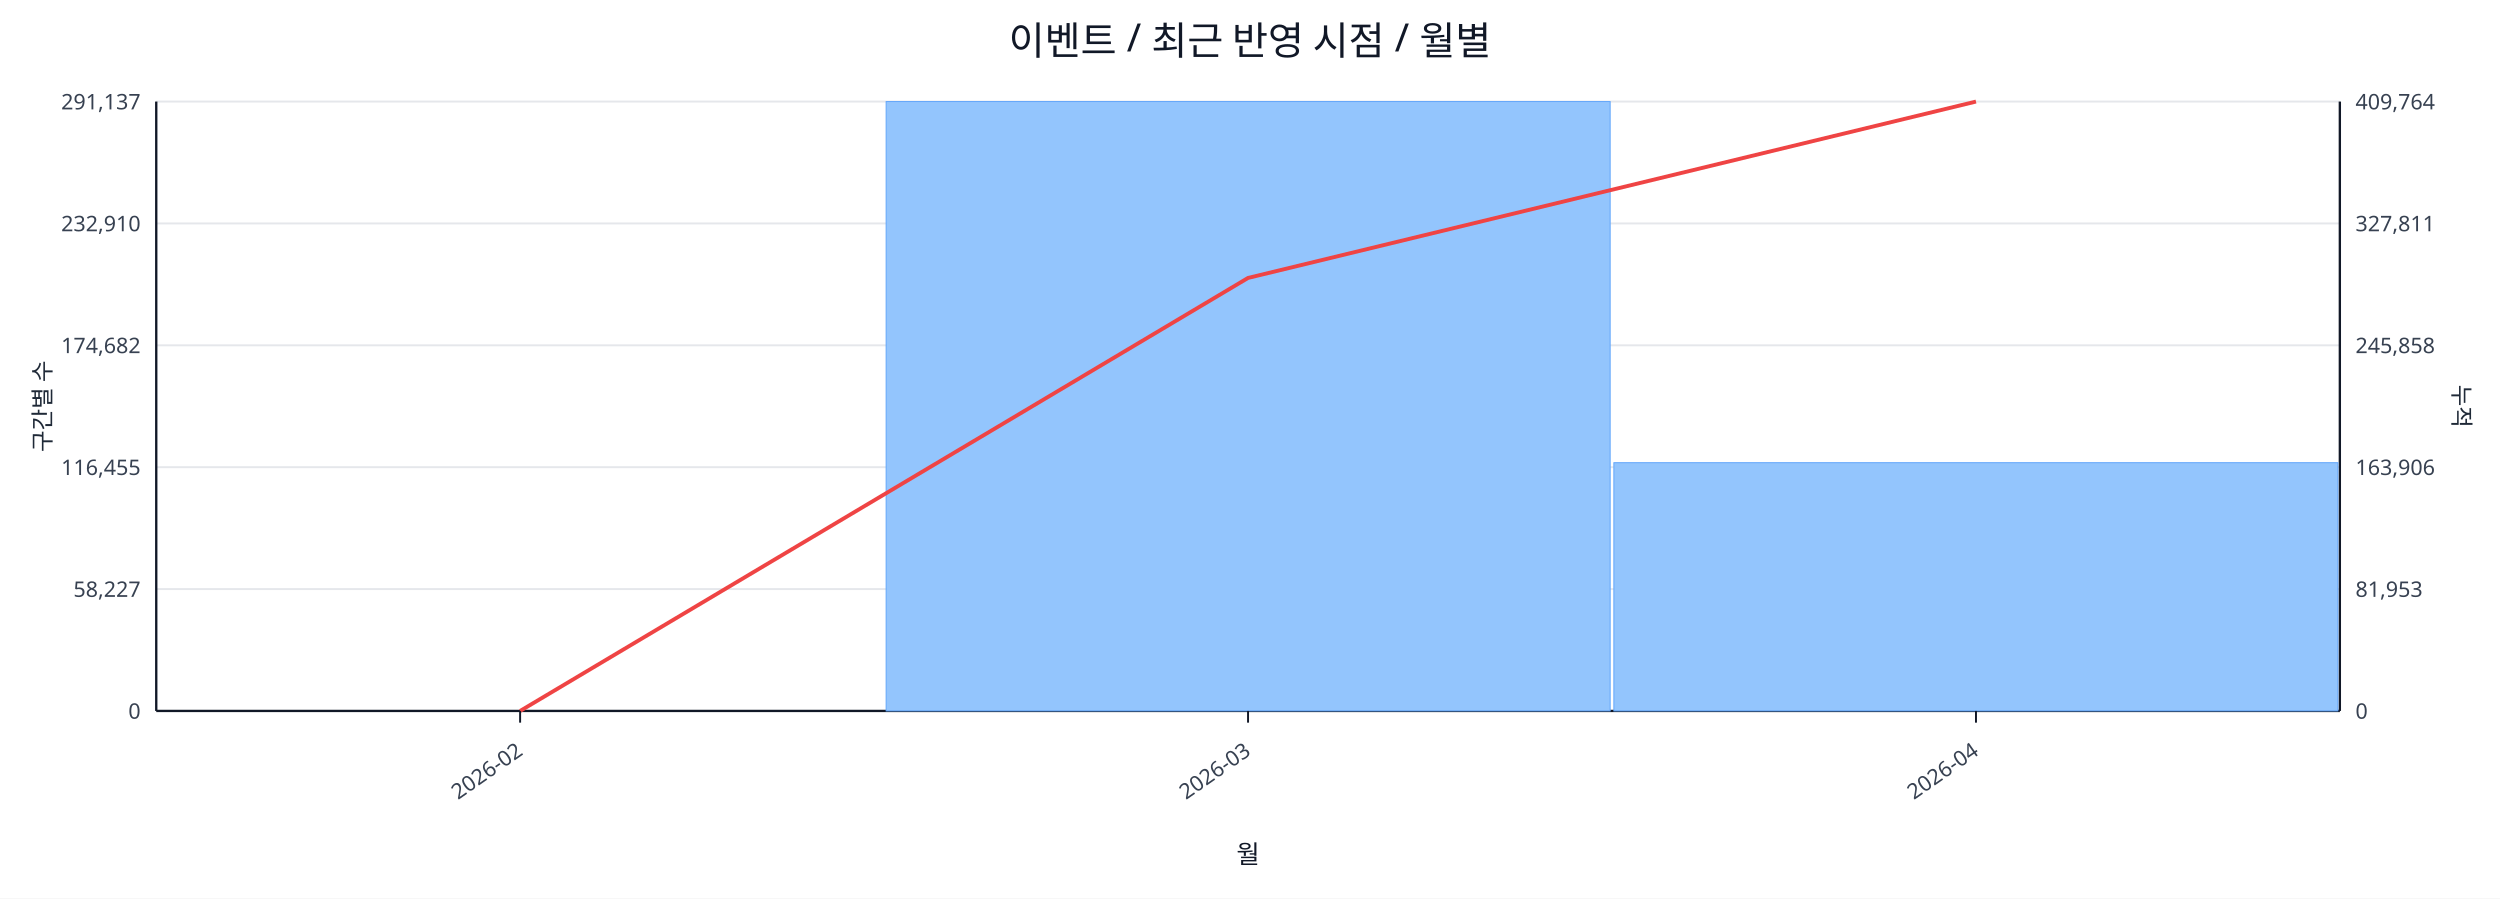
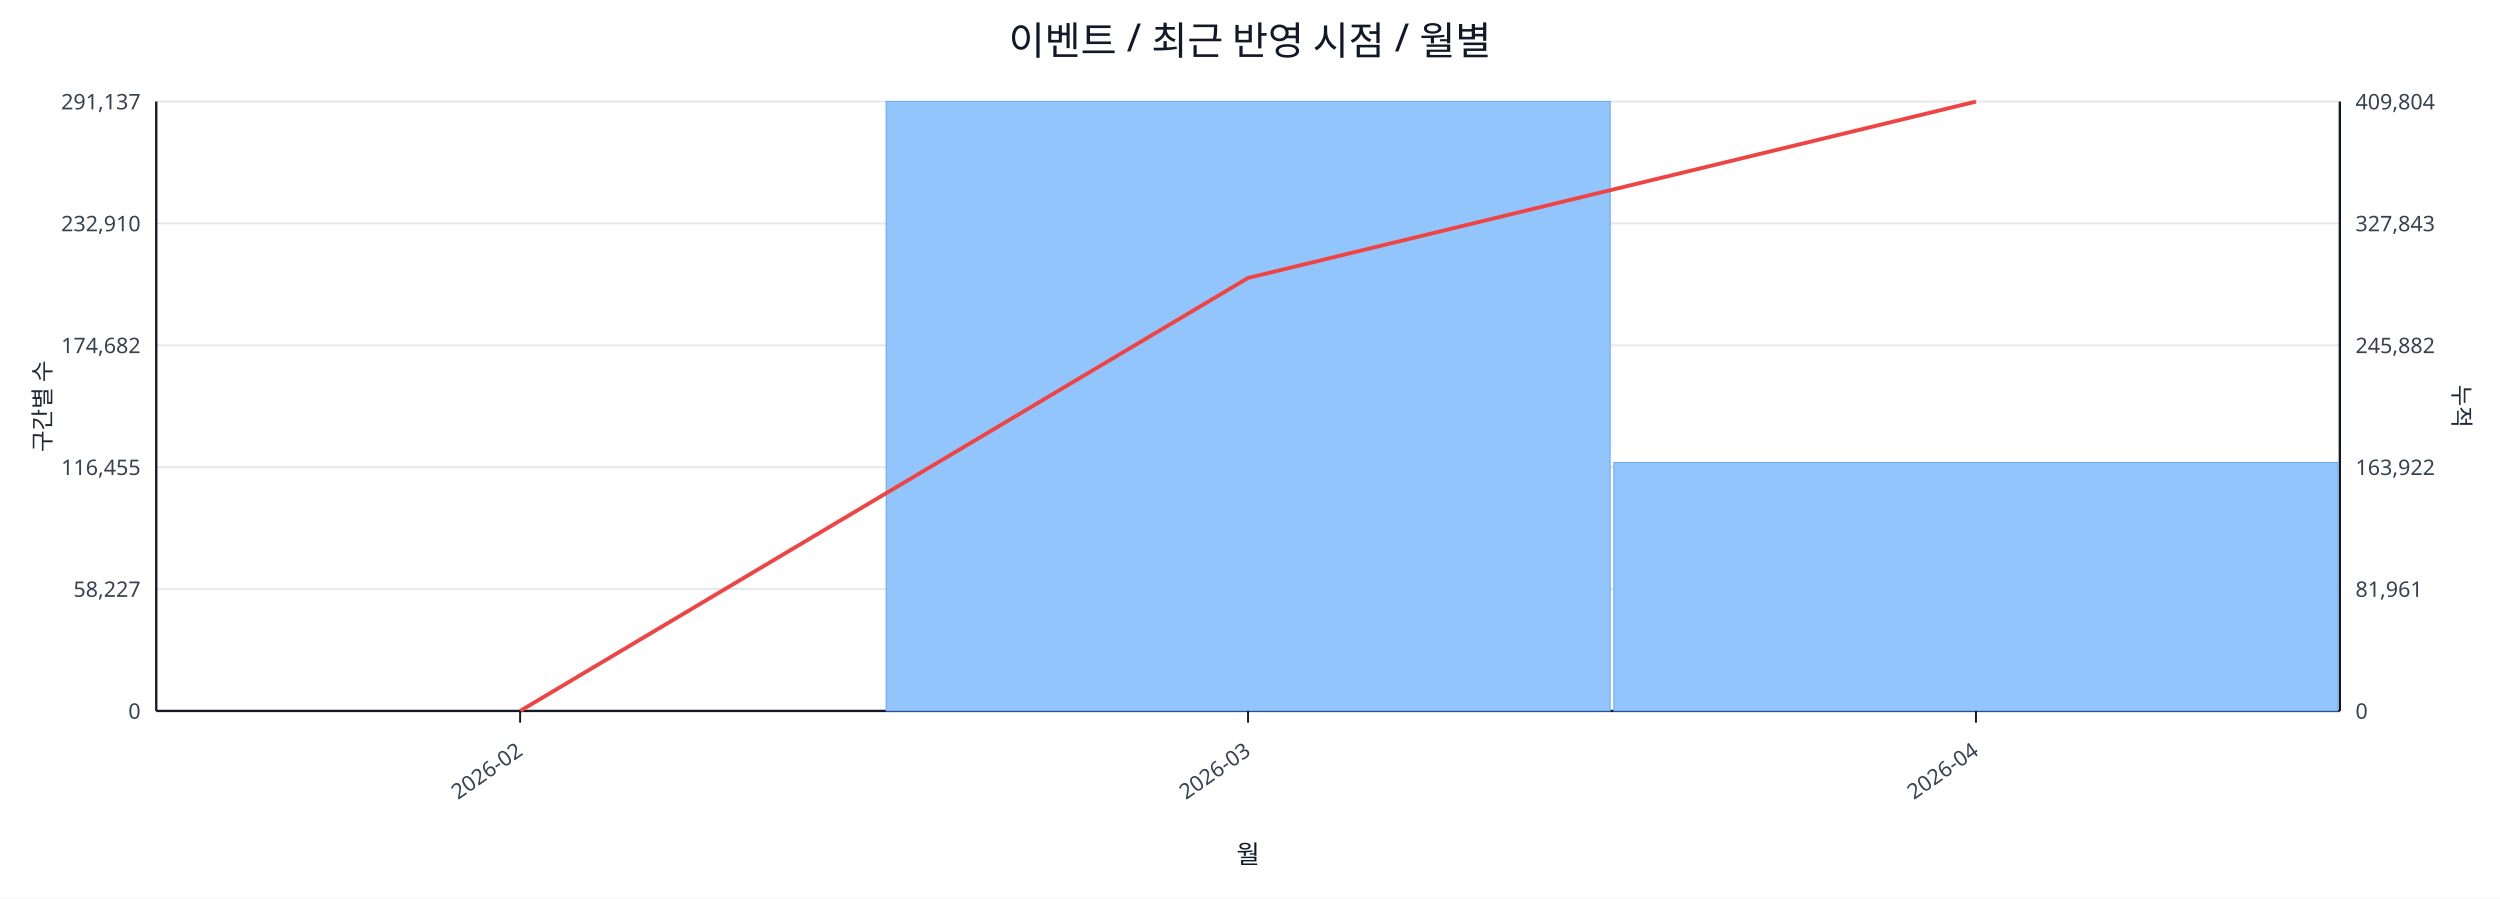
<svg xmlns="http://www.w3.org/2000/svg" width="1280" height="460" viewBox="0 0 1280 460">
  <rect x="0" y="0" width="100%" height="100%" fill="#ffffff" />
  <text x="640.0" y="28" font-size="20" text-anchor="middle" font-family="sans-serif" fill="#111827">이벤트 / 최근 반영 시점 / 월별</text>
  <line x1="80.0" y1="52.0" x2="1198.0" y2="52.0" stroke="#e5e7eb" stroke-width="1" />
  <text x="72.0" y="56.0" font-size="11" text-anchor="end" font-family="sans-serif" fill="#374151">291,137</text>
-   <text x="1206.0" y="56.0" font-size="11" text-anchor="start" font-family="sans-serif" fill="#374151">409,764</text>
+   <text x="1206.0" y="56.0" font-size="11" text-anchor="start" font-family="sans-serif" fill="#374151">409,804</text>
  <line x1="80.0" y1="114.4" x2="1198.0" y2="114.4" stroke="#e5e7eb" stroke-width="1" />
  <text x="72.0" y="118.4" font-size="11" text-anchor="end" font-family="sans-serif" fill="#374151">232,910</text>
-   <text x="1206.0" y="118.4" font-size="11" text-anchor="start" font-family="sans-serif" fill="#374151">327,811</text>
+   <text x="1206.0" y="118.4" font-size="11" text-anchor="start" font-family="sans-serif" fill="#374151">327,843</text>
  <line x1="80.0" y1="176.8" x2="1198.0" y2="176.8" stroke="#e5e7eb" stroke-width="1" />
  <text x="72.0" y="180.8" font-size="11" text-anchor="end" font-family="sans-serif" fill="#374151">174,682</text>
-   <text x="1206.0" y="180.8" font-size="11" text-anchor="start" font-family="sans-serif" fill="#374151">245,858</text>
+   <text x="1206.0" y="180.8" font-size="11" text-anchor="start" font-family="sans-serif" fill="#374151">245,882</text>
  <line x1="80.0" y1="239.2" x2="1198.0" y2="239.2" stroke="#e5e7eb" stroke-width="1" />
  <text x="72.0" y="243.2" font-size="11" text-anchor="end" font-family="sans-serif" fill="#374151">116,455</text>
-   <text x="1206.0" y="243.2" font-size="11" text-anchor="start" font-family="sans-serif" fill="#374151">163,906</text>
+   <text x="1206.0" y="243.2" font-size="11" text-anchor="start" font-family="sans-serif" fill="#374151">163,922</text>
  <line x1="80.0" y1="301.6" x2="1198.0" y2="301.6" stroke="#e5e7eb" stroke-width="1" />
  <text x="72.0" y="305.6" font-size="11" text-anchor="end" font-family="sans-serif" fill="#374151">58,227</text>
-   <text x="1206.0" y="305.6" font-size="11" text-anchor="start" font-family="sans-serif" fill="#374151">81,953</text>
+   <text x="1206.0" y="305.6" font-size="11" text-anchor="start" font-family="sans-serif" fill="#374151">81,961</text>
  <line x1="80.0" y1="364.0" x2="1198.0" y2="364.0" stroke="#e5e7eb" stroke-width="1" />
  <text x="72.0" y="368.0" font-size="11" text-anchor="end" font-family="sans-serif" fill="#374151">0</text>
  <text x="1206.0" y="368.0" font-size="11" text-anchor="start" font-family="sans-serif" fill="#374151">0</text>
  <line x1="80.0" y1="364.0" x2="1198.0" y2="364.0" stroke="#111827" stroke-width="1.2" />
  <line x1="80.0" y1="52.0" x2="80.0" y2="364.0" stroke="#111827" stroke-width="1.2" />
  <line x1="1198.0" y1="52.0" x2="1198.0" y2="364.0" stroke="#111827" stroke-width="1.2" />
  <rect x="81.0" y="364.0" width="370.7" height="0.0" fill="#93c5fd" stroke="#60a5fa" stroke-width="0.5" />
  <rect x="453.7" y="52.0" width="370.7" height="312.0" fill="#93c5fd" stroke="#60a5fa" stroke-width="0.5" />
-   <rect x="826.3" y="236.9" width="370.7" height="127.1" fill="#93c5fd" stroke="#60a5fa" stroke-width="0.5" />
+   <rect x="826.3" y="236.8" width="370.7" height="127.2" fill="#93c5fd" stroke="#60a5fa" stroke-width="0.5" />
  <polyline fill="none" stroke="#ef4444" stroke-width="2" points="266.3,364.0 639.0,142.3 1011.7,52.0" />
  <line x1="266.3" y1="364.0" x2="266.3" y2="370.0" stroke="#111827" stroke-width="1" />
  <text x="268.3" y="386.0" font-size="11" text-anchor="end" transform="rotate(-35 268.3 386.0)" font-family="sans-serif" fill="#374151">2026-02</text>
  <line x1="639.0" y1="364.0" x2="639.0" y2="370.0" stroke="#111827" stroke-width="1" />
  <text x="641.0" y="386.0" font-size="11" text-anchor="end" transform="rotate(-35 641.0 386.0)" font-family="sans-serif" fill="#374151">2026-03</text>
  <line x1="1011.7" y1="364.0" x2="1011.7" y2="370.0" stroke="#111827" stroke-width="1" />
  <text x="1013.7" y="386.0" font-size="11" text-anchor="end" transform="rotate(-35 1013.7 386.0)" font-family="sans-serif" fill="#374151">2026-04</text>
  <text x="26" y="208.0" font-size="12" transform="rotate(-90 26 208.0)" text-anchor="middle" font-family="sans-serif" fill="#1f2937">구간별 수</text>
  <text x="1256.0" y="208.0" font-size="12" transform="rotate(90 1256.0 208.0)" text-anchor="middle" font-family="sans-serif" fill="#1f2937">누적</text>
  <text x="639.0" y="442.0" font-size="13" text-anchor="middle" font-family="sans-serif" fill="#111827">월</text>
</svg>
